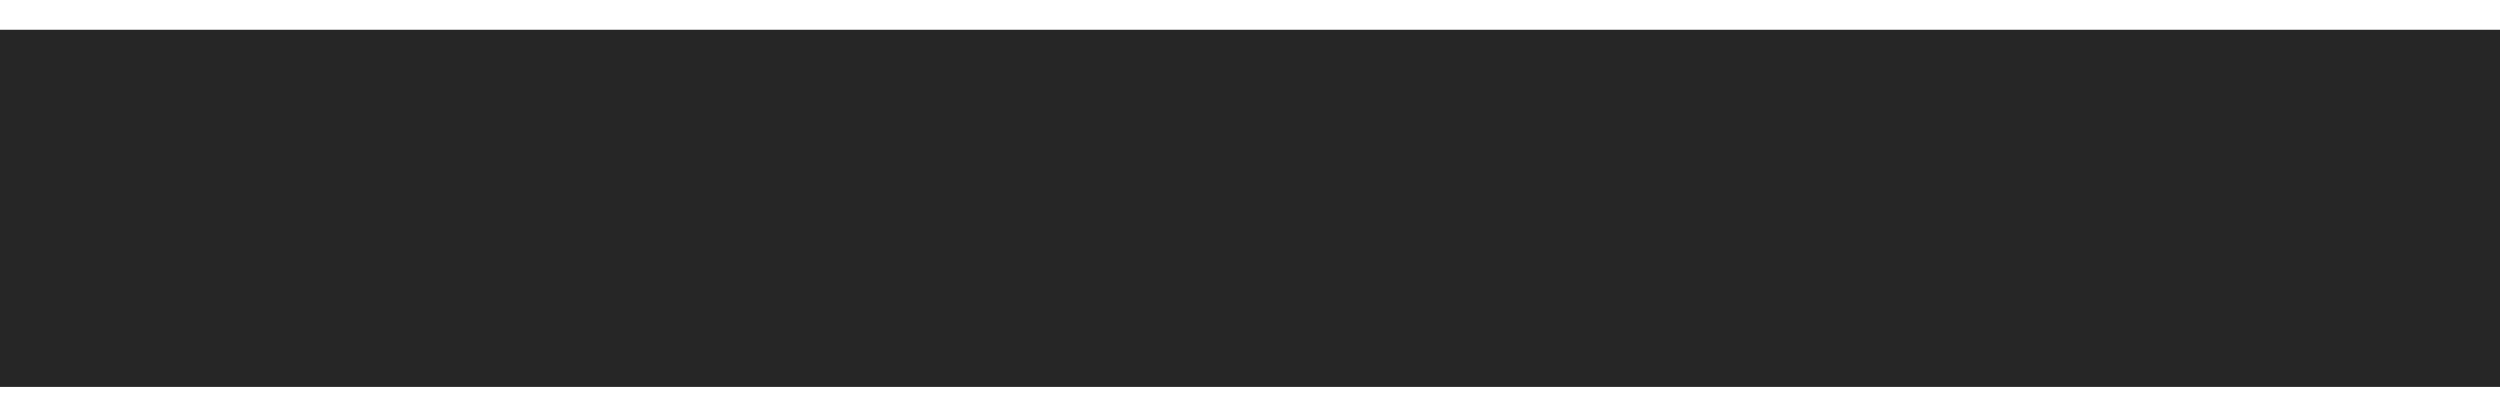
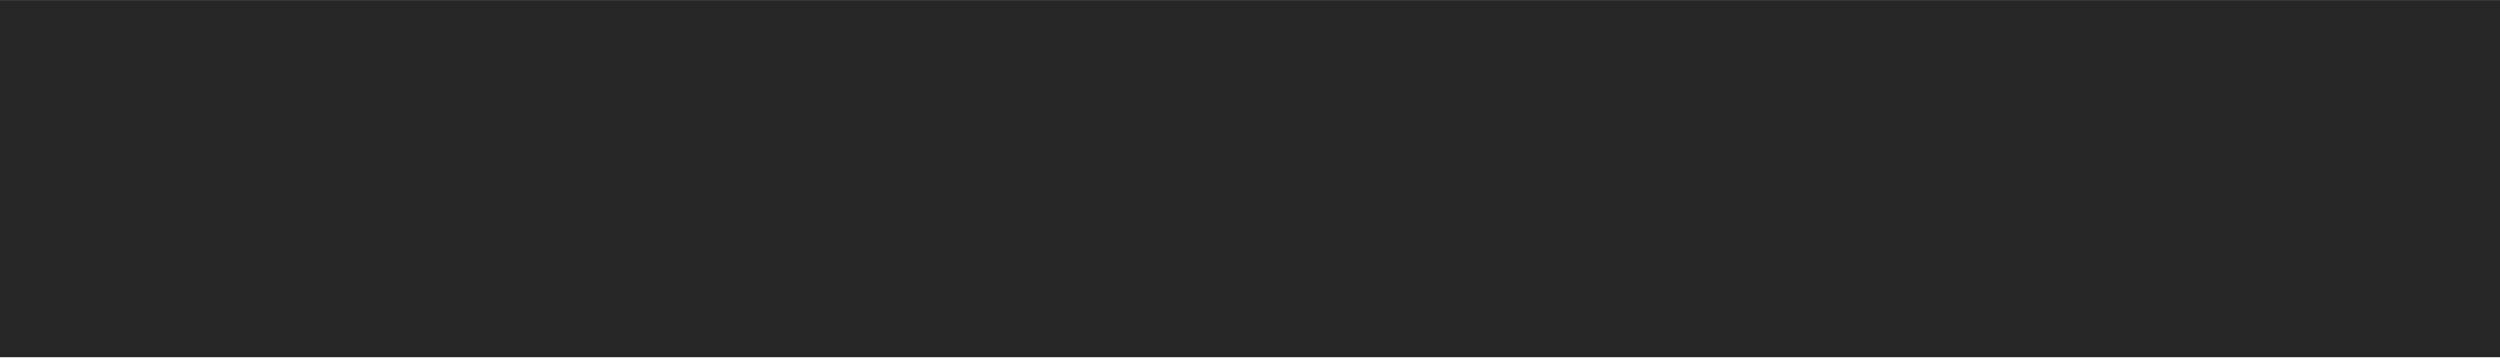
- <svg viewBox="200 -520 560 80" width="24px" height="4px" fill="#262626" aria-label="remove">
+ <svg viewBox="200 -520 560 80" width="24px" height="3.43px" fill="#262626" aria-label="remove">
  <path d="M200-440v-80h560v80H200Z" />
</svg>
